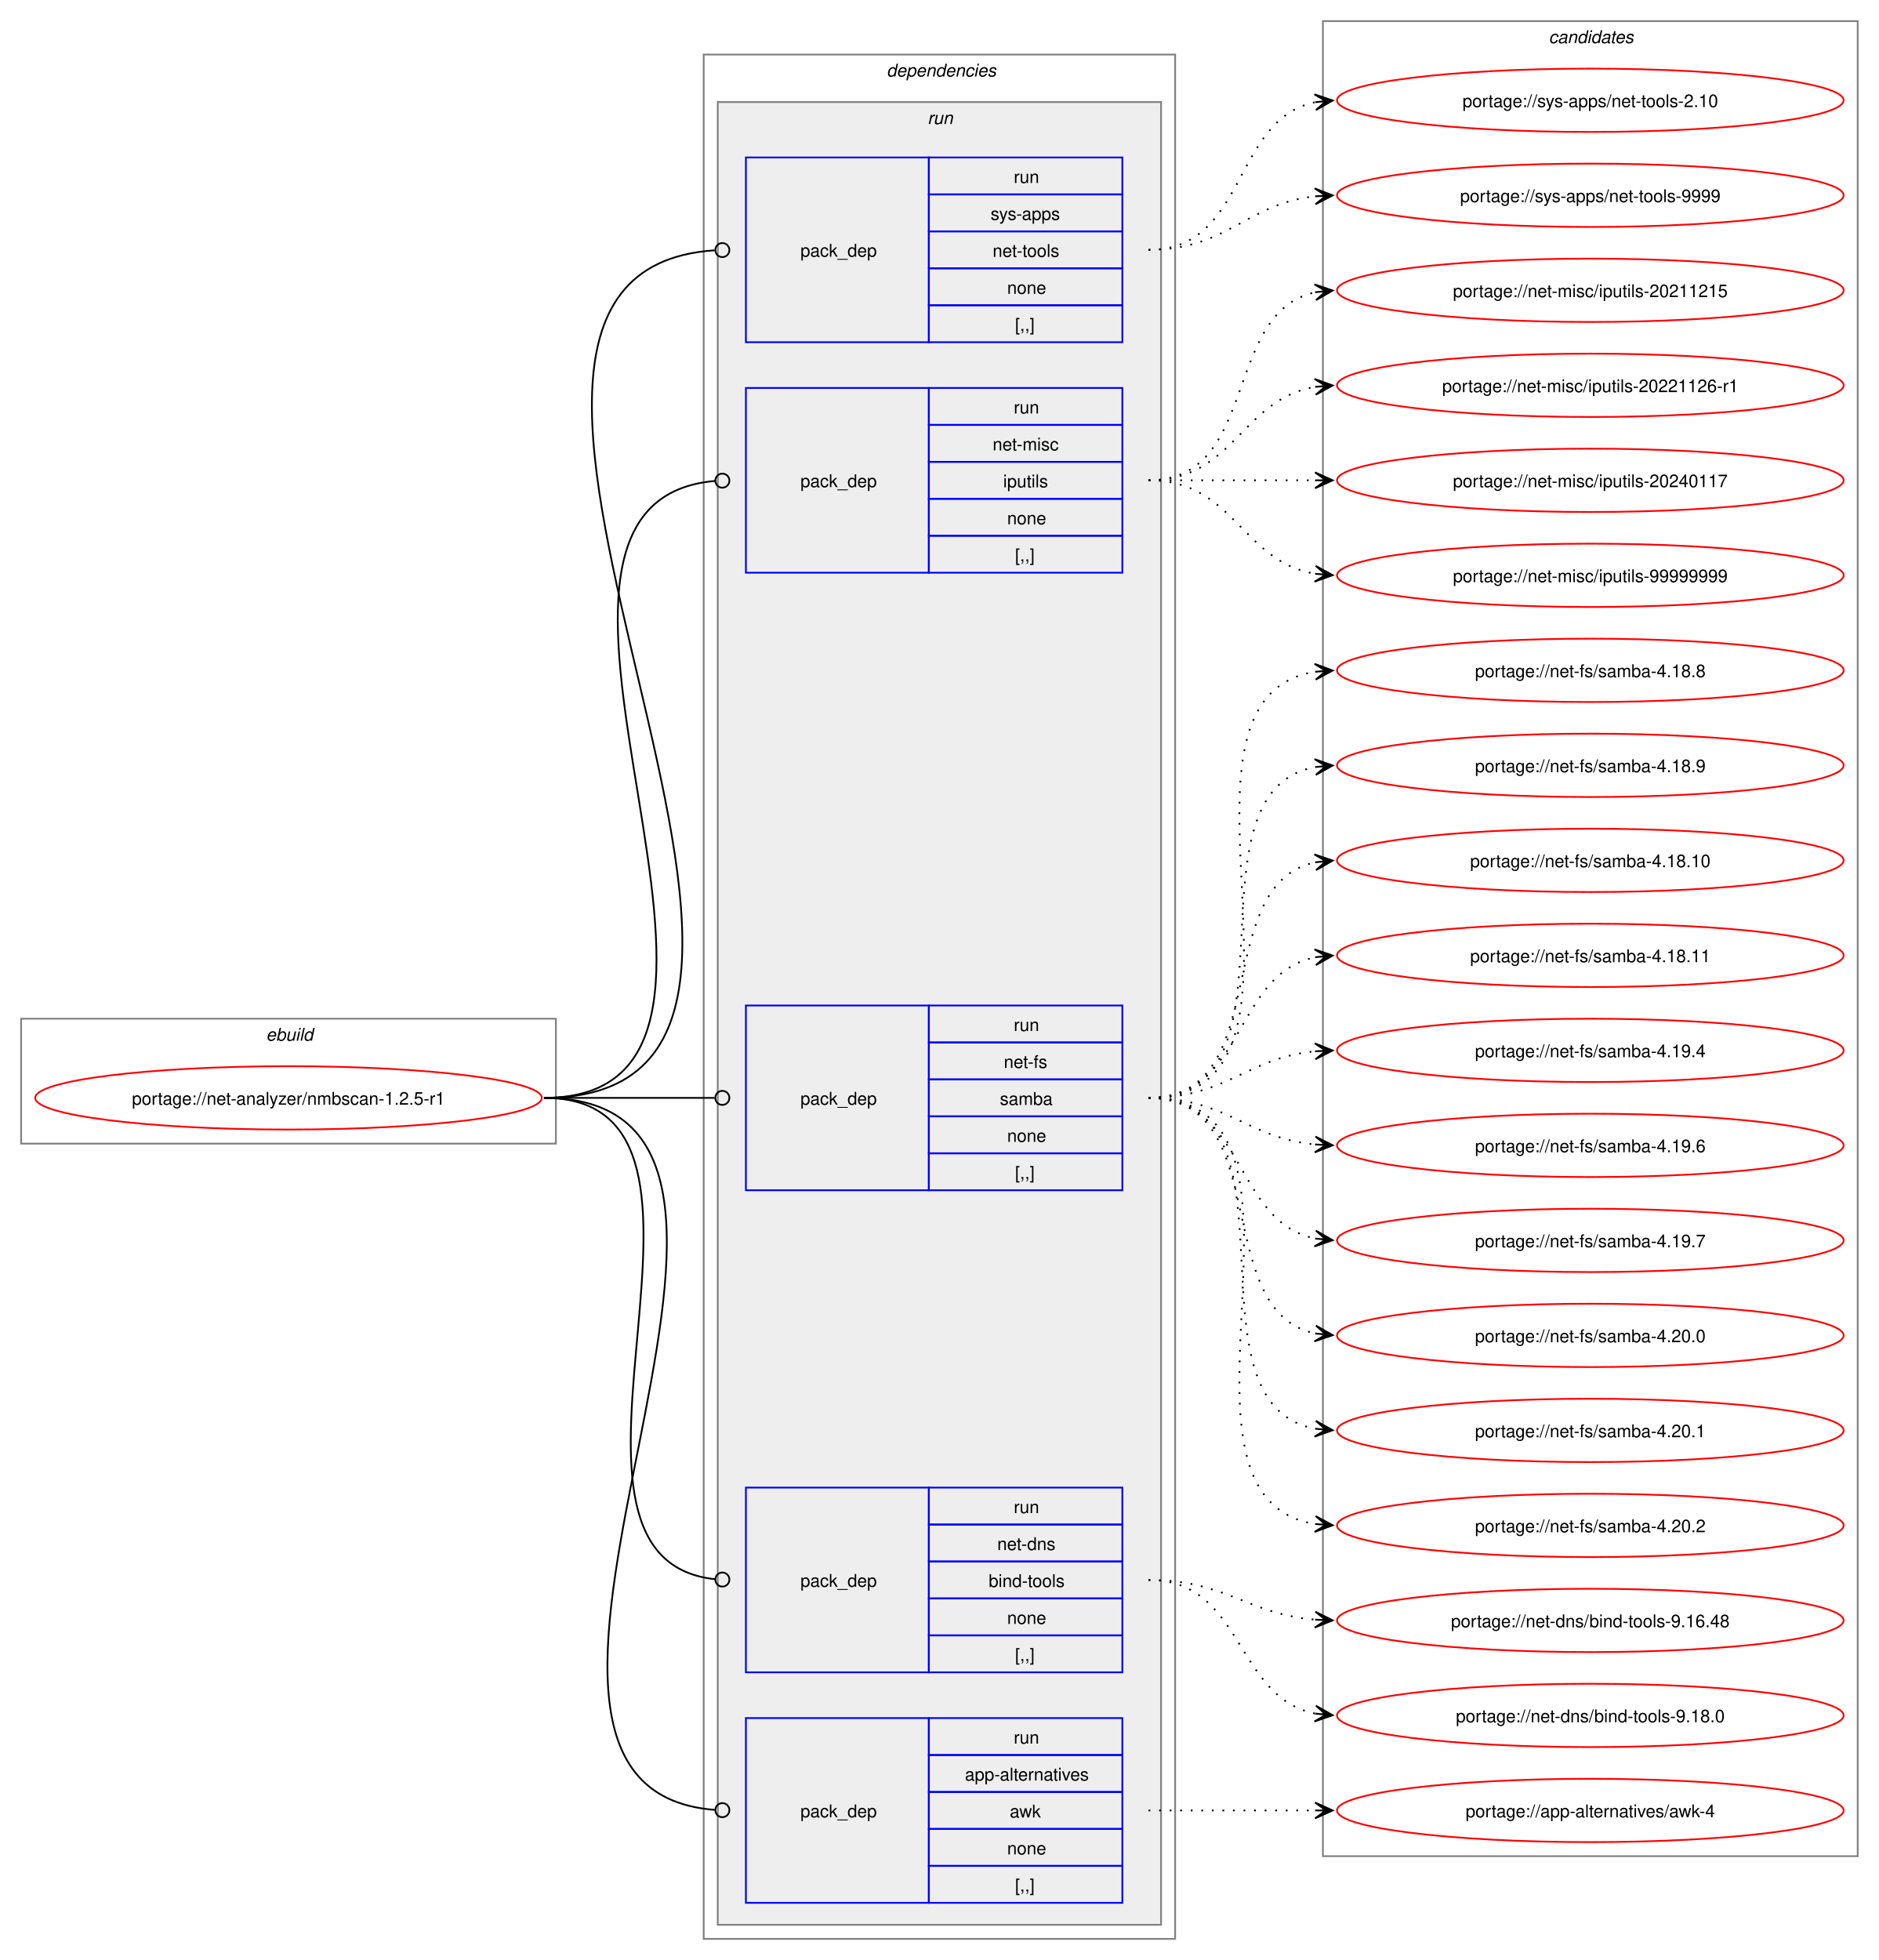
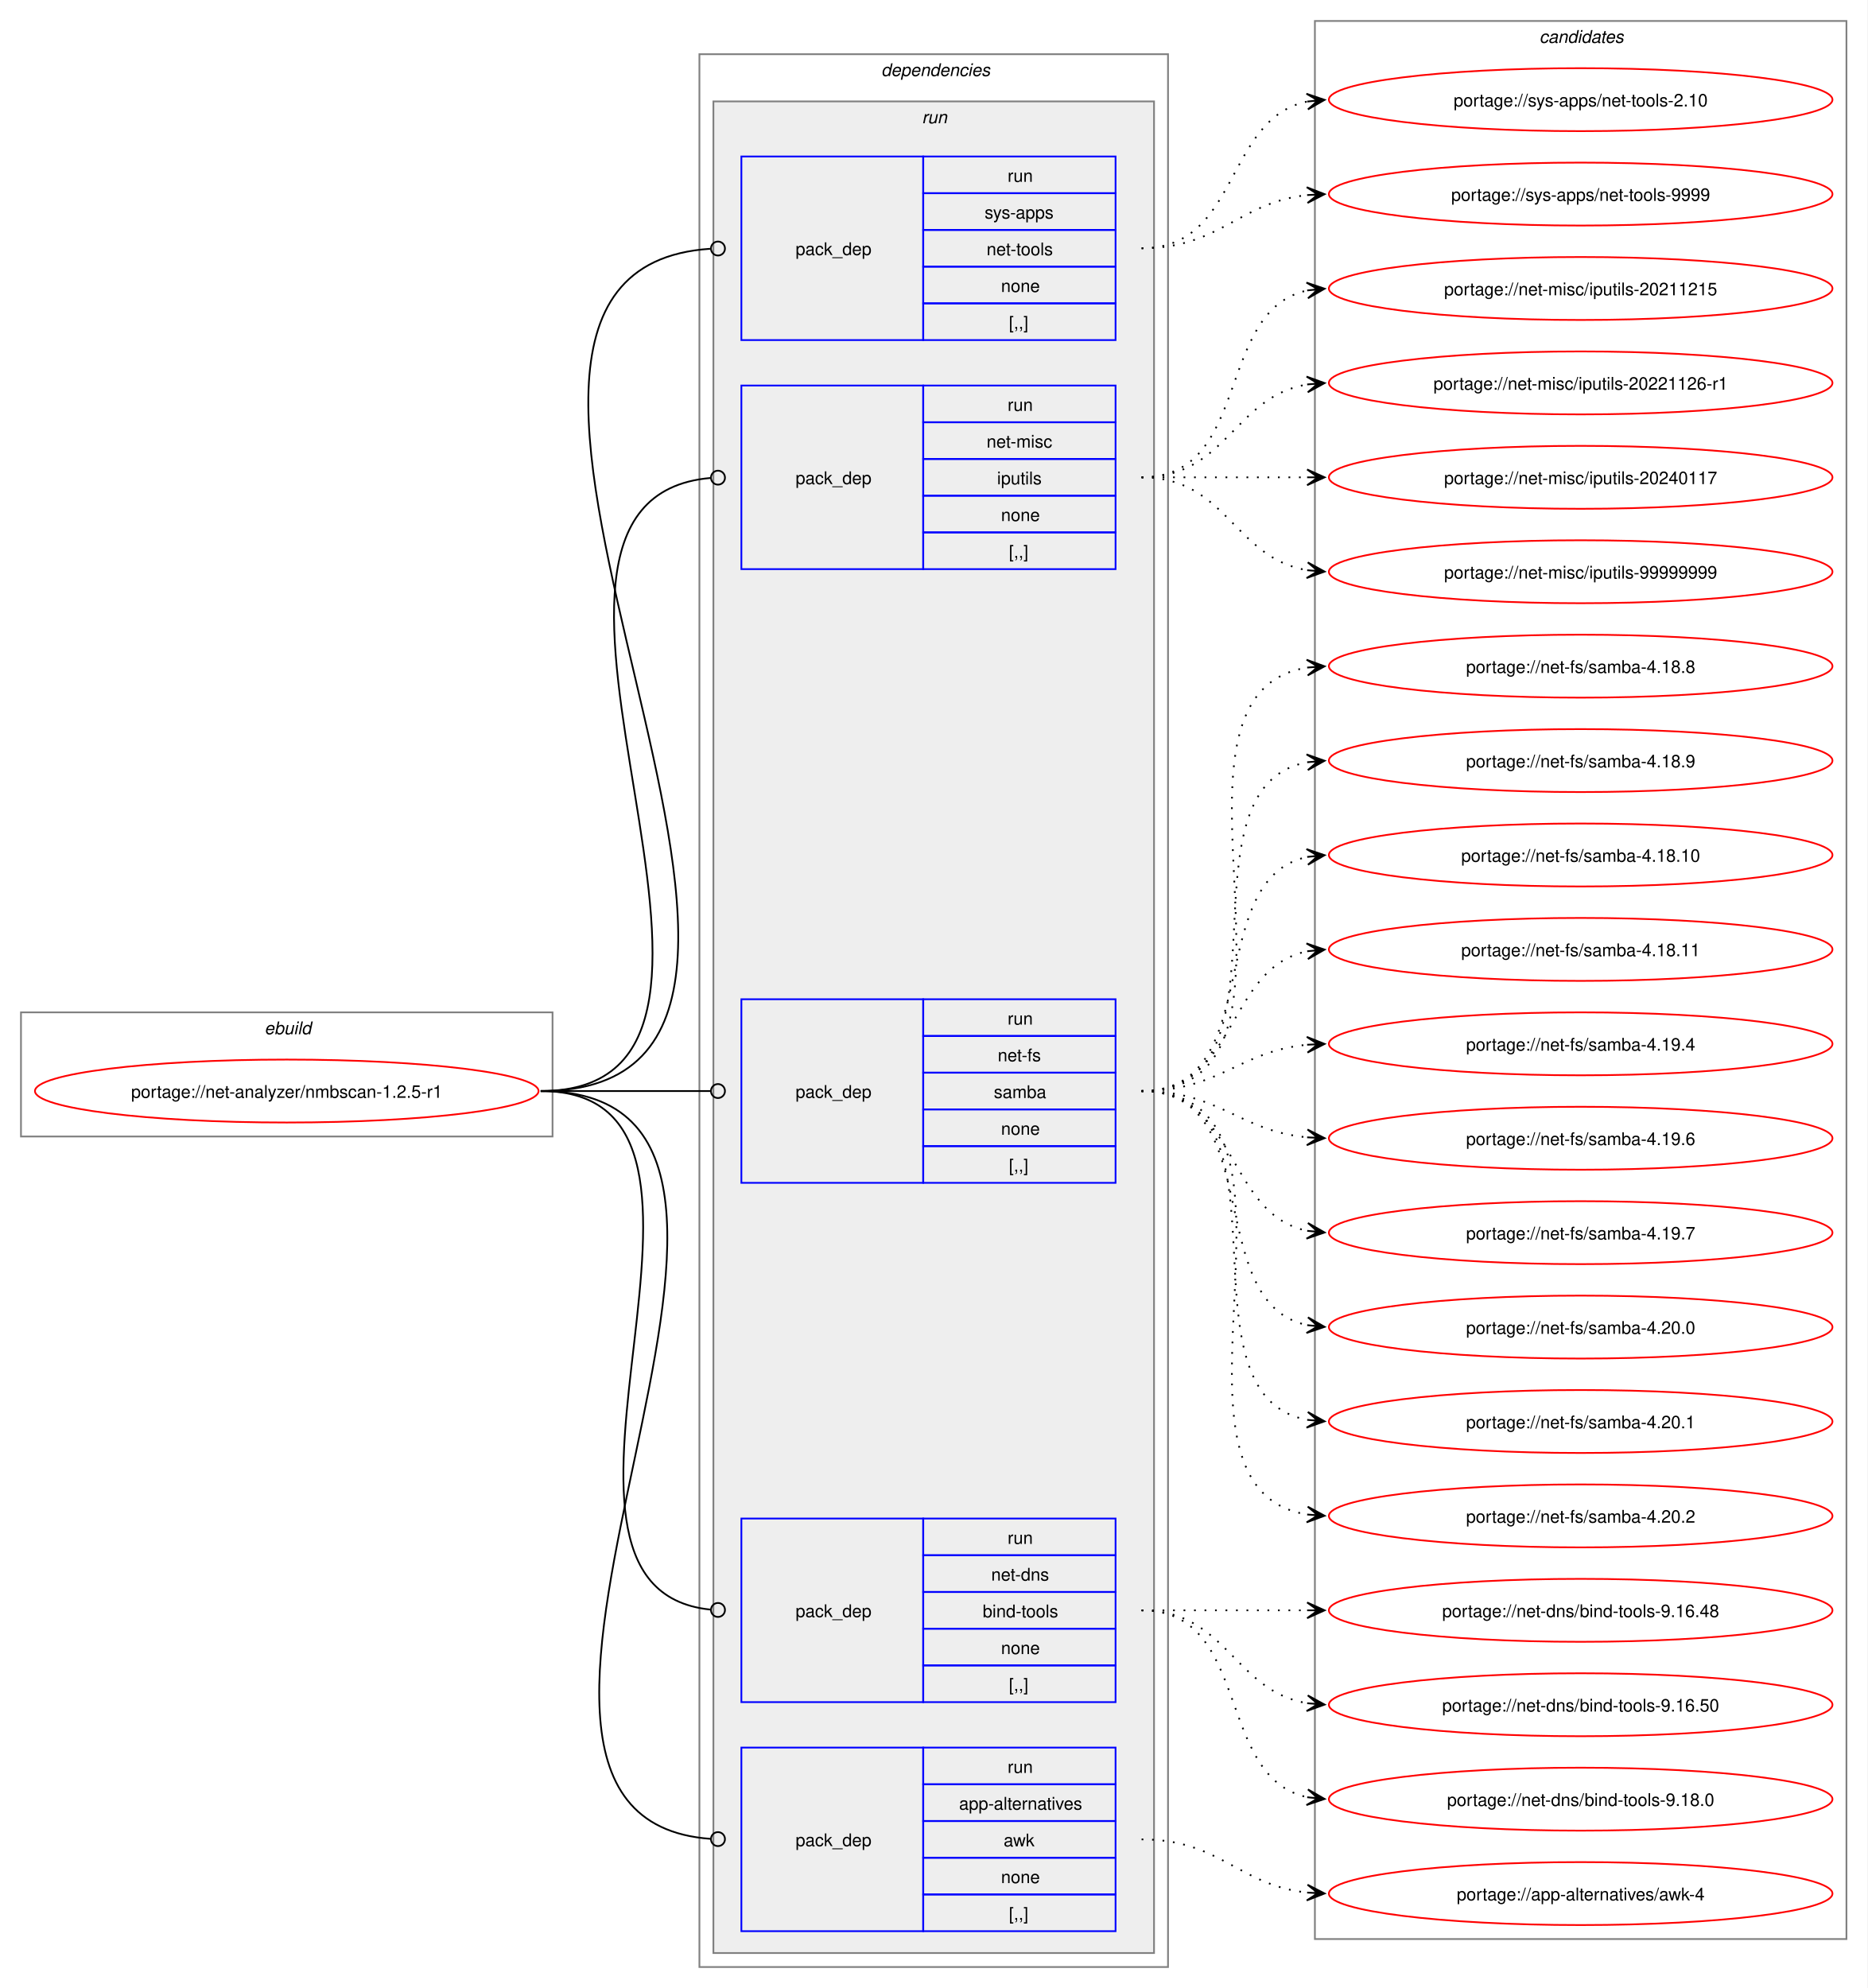
- <svg xmlns="http://www.w3.org/2000/svg" xmlns:xlink="http://www.w3.org/1999/xlink" width="1068pt" height="1114pt" viewBox="0.00 0.00 1068.00 1114.00">
-   <g id="graph0" class="graph" transform="scale(1 1) rotate(0) translate(4 1110)">
-     <polygon fill="white" stroke="none" points="-4,4 -4,-1110 1064,-1110 1064,4 -4,4" />
+ <svg xmlns="http://www.w3.org/2000/svg" xmlns:xlink="http://www.w3.org/1999/xlink" width="1068pt" height="1137pt" viewBox="0.00 0.00 1068.00 1137.00">
+   <g id="graph0" class="graph" transform="scale(1 1) rotate(0) translate(4 1133)">
+     <polygon fill="white" stroke="none" points="-4,4 -4,-1133 1064,-1133 1064,4 -4,4" />
    <g id="clust1" class="cluster">
-       <polygon fill="none" stroke="gray" points="8,-460 8,-531 312,-531 312,-460 8,-460" />
-       <text text-anchor="start" x="147.25" y="-518.5" font-family="Helvetica,sans-Serif" font-style="italic" font-size="10.00">ebuild</text>
+       <polygon fill="none" stroke="gray" points="8,-483 8,-554 312,-554 312,-483 8,-483" />
+       <text text-anchor="start" x="147.25" y="-541.5" font-family="Helvetica,sans-Serif" font-style="italic" font-size="10.00">ebuild</text>
    </g>
    <g id="clust2" class="cluster">
-       <polygon fill="none" stroke="gray" points="396,-8 396,-1079 664,-1079 664,-8 396,-8" />
-       <text text-anchor="start" x="500" y="-1066.5" font-family="Helvetica,sans-Serif" font-style="italic" font-size="10.00">dependencies</text>
+       <polygon fill="none" stroke="gray" points="396,-8 396,-1102 664,-1102 664,-8 396,-8" />
+       <text text-anchor="start" x="500" y="-1089.5" font-family="Helvetica,sans-Serif" font-style="italic" font-size="10.00">dependencies</text>
    </g>
    <g id="clust5" class="cluster">
-       <polygon fill="#eeeeee" stroke="gray" points="404,-16 404,-1052 656,-1052 656,-16 404,-16" />
-       <text text-anchor="start" x="523.25" y="-1039.5" font-family="Helvetica,sans-Serif" font-style="italic" font-size="10.00">run</text>
+       <polygon fill="#eeeeee" stroke="gray" points="404,-16 404,-1075 656,-1075 656,-16 404,-16" />
+       <text text-anchor="start" x="523.25" y="-1062.5" font-family="Helvetica,sans-Serif" font-style="italic" font-size="10.00">run</text>
    </g>
    <g id="clust11" class="cluster">
-       <polygon fill="none" stroke="gray" points="748,-55 748,-1098 1052,-1098 1052,-55 748,-55" />
-       <text text-anchor="start" x="876.38" y="-1085.5" font-family="Helvetica,sans-Serif" font-style="italic" font-size="10.00">candidates</text>
+       <polygon fill="none" stroke="gray" points="748,-24 748,-1121 1052,-1121 1052,-24 748,-24" />
+       <text text-anchor="start" x="876.38" y="-1108.5" font-family="Helvetica,sans-Serif" font-style="italic" font-size="10.00">candidates</text>
    </g>
    <g id="node1" class="node">
      <g id="a_node1">
        <a xlink:href="../net-analyzer/nmbscan-1.2.5-r1.svg" xlink:title="portage://net-analyzer/nmbscan-1.2.5-r1">
-           <ellipse fill="none" stroke="red" cx="160" cy="-486" rx="144" ry="18" />
-           <text text-anchor="middle" x="160" y="-482.12" font-family="Helvetica,sans-Serif" font-size="10.00">portage://net-analyzer/nmbscan-1.2.5-r1</text>
+           <ellipse fill="none" stroke="red" cx="160" cy="-509" rx="144" ry="18" />
+           <text text-anchor="middle" x="160" y="-505.12" font-family="Helvetica,sans-Serif" font-size="10.00">portage://net-analyzer/nmbscan-1.2.5-r1</text>
        </a>
      </g>
    </g>
    <g id="node2" class="node">
      <polygon fill="none" stroke="blue" points="420,-28.5 420,-133.5 524,-133.5 524,-28.5 420,-28.5" />
      <text text-anchor="start" x="451" y="-77.12" font-family="Helvetica,sans-Serif" font-size="10.00">pack_dep</text>
      <polygon fill="none" stroke="blue" points="524,-112.5 524,-133.5 634,-133.5 634,-112.5 524,-112.5" />
      <text text-anchor="start" x="572.25" y="-119" font-family="Helvetica,sans-Serif" font-size="10.00">run</text>
      <polygon fill="none" stroke="blue" points="524,-91.5 524,-112.5 634,-112.5 634,-91.5 524,-91.5" />
      <text text-anchor="start" x="544.5" y="-98" font-family="Helvetica,sans-Serif" font-size="10.00">app-alternatives</text>
      <polygon fill="none" stroke="blue" points="524,-70.5 524,-91.5 634,-91.5 634,-70.5 524,-70.5" />
      <text text-anchor="start" x="570" y="-77" font-family="Helvetica,sans-Serif" font-size="10.00">awk</text>
      <polygon fill="none" stroke="blue" points="524,-49.5 524,-70.5 634,-70.5 634,-49.5 524,-49.5" />
      <text text-anchor="start" x="568.5" y="-56" font-family="Helvetica,sans-Serif" font-size="10.00">none</text>
      <polygon fill="none" stroke="blue" points="524,-28.5 524,-49.5 634,-49.5 634,-28.5 524,-28.5" />
      <text text-anchor="start" x="573" y="-35" font-family="Helvetica,sans-Serif" font-size="10.00">[,,]</text>
    </g>
    <g id="edge1" class="edge">
-       <path fill="none" stroke="black" d="M305.23,-486C488.19,-486 233.78,-94.34 402.22,-81.33" />
-       <ellipse fill="none" stroke="black" cx="406.62" cy="-81.17" rx="4" ry="4" />
+       <path fill="none" stroke="black" d="M305.23,-509C498.13,-509 223.98,-94.27 402.28,-81.31" />
+       <ellipse fill="none" stroke="black" cx="406.61" cy="-81.16" rx="4" ry="4" />
    </g>
    <g id="node3" class="node">
      <polygon fill="none" stroke="blue" points="420,-159.5 420,-264.5 524,-264.5 524,-159.5 420,-159.5" />
      <text text-anchor="start" x="451" y="-208.12" font-family="Helvetica,sans-Serif" font-size="10.00">pack_dep</text>
      <polygon fill="none" stroke="blue" points="524,-243.5 524,-264.5 634,-264.5 634,-243.5 524,-243.5" />
      <text text-anchor="start" x="572.25" y="-250" font-family="Helvetica,sans-Serif" font-size="10.00">run</text>
      <polygon fill="none" stroke="blue" points="524,-222.5 524,-243.5 634,-243.5 634,-222.5 524,-222.5" />
      <text text-anchor="start" x="562.88" y="-229" font-family="Helvetica,sans-Serif" font-size="10.00">net-dns</text>
      <polygon fill="none" stroke="blue" points="524,-201.5 524,-222.5 634,-222.5 634,-201.5 524,-201.5" />
      <text text-anchor="start" x="558" y="-208" font-family="Helvetica,sans-Serif" font-size="10.00">bind-tools</text>
      <polygon fill="none" stroke="blue" points="524,-180.5 524,-201.5 634,-201.5 634,-180.5 524,-180.5" />
      <text text-anchor="start" x="568.5" y="-187" font-family="Helvetica,sans-Serif" font-size="10.00">none</text>
      <polygon fill="none" stroke="blue" points="524,-159.5 524,-180.5 634,-180.5 634,-159.5 524,-159.5" />
      <text text-anchor="start" x="573" y="-166" font-family="Helvetica,sans-Serif" font-size="10.00">[,,]</text>
    </g>
    <g id="edge2" class="edge">
-       <path fill="none" stroke="black" d="M305.23,-486C432.73,-486 287.68,-224.69 402.4,-212.44" />
-       <ellipse fill="none" stroke="black" cx="406.62" cy="-212.23" rx="4" ry="4" />
+       <path fill="none" stroke="black" d="M305.23,-509C442.22,-509 278.65,-225.19 402.14,-212.44" />
+       <ellipse fill="none" stroke="black" cx="406.62" cy="-212.22" rx="4" ry="4" />
    </g>
    <g id="node4" class="node">
-       <polygon fill="none" stroke="blue" points="420,-433.5 420,-538.5 524,-538.5 524,-433.5 420,-433.5" />
-       <text text-anchor="start" x="451" y="-482.12" font-family="Helvetica,sans-Serif" font-size="10.00">pack_dep</text>
-       <polygon fill="none" stroke="blue" points="524,-517.5 524,-538.5 634,-538.5 634,-517.5 524,-517.5" />
-       <text text-anchor="start" x="572.25" y="-524" font-family="Helvetica,sans-Serif" font-size="10.00">run</text>
-       <polygon fill="none" stroke="blue" points="524,-496.5 524,-517.5 634,-517.5 634,-496.5 524,-496.5" />
-       <text text-anchor="start" x="566.62" y="-503" font-family="Helvetica,sans-Serif" font-size="10.00">net-fs</text>
-       <polygon fill="none" stroke="blue" points="524,-475.5 524,-496.5 634,-496.5 634,-475.5 524,-475.5" />
-       <text text-anchor="start" x="564.38" y="-482" font-family="Helvetica,sans-Serif" font-size="10.00">samba</text>
-       <polygon fill="none" stroke="blue" points="524,-454.5 524,-475.5 634,-475.5 634,-454.5 524,-454.5" />
-       <text text-anchor="start" x="568.5" y="-461" font-family="Helvetica,sans-Serif" font-size="10.00">none</text>
-       <polygon fill="none" stroke="blue" points="524,-433.5 524,-454.5 634,-454.5 634,-433.5 524,-433.5" />
-       <text text-anchor="start" x="573" y="-440" font-family="Helvetica,sans-Serif" font-size="10.00">[,,]</text>
+       <polygon fill="none" stroke="blue" points="420,-456.5 420,-561.5 524,-561.5 524,-456.5 420,-456.5" />
+       <text text-anchor="start" x="451" y="-505.12" font-family="Helvetica,sans-Serif" font-size="10.00">pack_dep</text>
+       <polygon fill="none" stroke="blue" points="524,-540.5 524,-561.5 634,-561.5 634,-540.5 524,-540.5" />
+       <text text-anchor="start" x="572.25" y="-547" font-family="Helvetica,sans-Serif" font-size="10.00">run</text>
+       <polygon fill="none" stroke="blue" points="524,-519.5 524,-540.5 634,-540.5 634,-519.5 524,-519.5" />
+       <text text-anchor="start" x="566.62" y="-526" font-family="Helvetica,sans-Serif" font-size="10.00">net-fs</text>
+       <polygon fill="none" stroke="blue" points="524,-498.5 524,-519.5 634,-519.5 634,-498.5 524,-498.5" />
+       <text text-anchor="start" x="564.38" y="-505" font-family="Helvetica,sans-Serif" font-size="10.00">samba</text>
+       <polygon fill="none" stroke="blue" points="524,-477.5 524,-498.5 634,-498.5 634,-477.5 524,-477.5" />
+       <text text-anchor="start" x="568.5" y="-484" font-family="Helvetica,sans-Serif" font-size="10.00">none</text>
+       <polygon fill="none" stroke="blue" points="524,-456.5 524,-477.5 634,-477.5 634,-456.5 524,-456.5" />
+       <text text-anchor="start" x="573" y="-463" font-family="Helvetica,sans-Serif" font-size="10.00">[,,]</text>
    </g>
    <g id="edge3" class="edge">
-       <path fill="none" stroke="black" d="M305.23,-486C349.17,-486 362.34,-486 402.18,-486" />
-       <ellipse fill="none" stroke="black" cx="406.61" cy="-486" rx="4" ry="4" />
+       <path fill="none" stroke="black" d="M305.23,-509C349.17,-509 362.34,-509 402.18,-509" />
+       <ellipse fill="none" stroke="black" cx="406.61" cy="-509" rx="4" ry="4" />
    </g>
    <g id="node5" class="node">
-       <polygon fill="none" stroke="blue" points="420,-784.5 420,-889.5 524,-889.5 524,-784.5 420,-784.5" />
-       <text text-anchor="start" x="451" y="-833.12" font-family="Helvetica,sans-Serif" font-size="10.00">pack_dep</text>
-       <polygon fill="none" stroke="blue" points="524,-868.5 524,-889.5 634,-889.5 634,-868.5 524,-868.5" />
-       <text text-anchor="start" x="572.25" y="-875" font-family="Helvetica,sans-Serif" font-size="10.00">run</text>
-       <polygon fill="none" stroke="blue" points="524,-847.5 524,-868.5 634,-868.5 634,-847.5 524,-847.5" />
-       <text text-anchor="start" x="560.25" y="-854" font-family="Helvetica,sans-Serif" font-size="10.00">net-misc</text>
-       <polygon fill="none" stroke="blue" points="524,-826.5 524,-847.5 634,-847.5 634,-826.5 524,-826.5" />
-       <text text-anchor="start" x="566.25" y="-833" font-family="Helvetica,sans-Serif" font-size="10.00">iputils</text>
-       <polygon fill="none" stroke="blue" points="524,-805.5 524,-826.5 634,-826.5 634,-805.5 524,-805.5" />
-       <text text-anchor="start" x="568.5" y="-812" font-family="Helvetica,sans-Serif" font-size="10.00">none</text>
-       <polygon fill="none" stroke="blue" points="524,-784.5 524,-805.5 634,-805.5 634,-784.5 524,-784.5" />
-       <text text-anchor="start" x="573" y="-791" font-family="Helvetica,sans-Serif" font-size="10.00">[,,]</text>
+       <polygon fill="none" stroke="blue" points="420,-807.5 420,-912.5 524,-912.5 524,-807.5 420,-807.5" />
+       <text text-anchor="start" x="451" y="-856.12" font-family="Helvetica,sans-Serif" font-size="10.00">pack_dep</text>
+       <polygon fill="none" stroke="blue" points="524,-891.5 524,-912.5 634,-912.5 634,-891.5 524,-891.5" />
+       <text text-anchor="start" x="572.25" y="-898" font-family="Helvetica,sans-Serif" font-size="10.00">run</text>
+       <polygon fill="none" stroke="blue" points="524,-870.5 524,-891.5 634,-891.5 634,-870.5 524,-870.5" />
+       <text text-anchor="start" x="560.25" y="-877" font-family="Helvetica,sans-Serif" font-size="10.00">net-misc</text>
+       <polygon fill="none" stroke="blue" points="524,-849.5 524,-870.5 634,-870.5 634,-849.5 524,-849.5" />
+       <text text-anchor="start" x="566.25" y="-856" font-family="Helvetica,sans-Serif" font-size="10.00">iputils</text>
+       <polygon fill="none" stroke="blue" points="524,-828.5 524,-849.5 634,-849.5 634,-828.5 524,-828.5" />
+       <text text-anchor="start" x="568.5" y="-835" font-family="Helvetica,sans-Serif" font-size="10.00">none</text>
+       <polygon fill="none" stroke="blue" points="524,-807.5 524,-828.5 634,-828.5 634,-807.5 524,-807.5" />
+       <text text-anchor="start" x="573" y="-814" font-family="Helvetica,sans-Serif" font-size="10.00">[,,]</text>
    </g>
    <g id="edge4" class="edge">
-       <path fill="none" stroke="black" d="M305.23,-486C465.15,-486 256.2,-824.1 402.43,-836.64" />
-       <ellipse fill="none" stroke="black" cx="406.62" cy="-836.81" rx="4" ry="4" />
+       <path fill="none" stroke="black" d="M305.23,-509C465.15,-509 256.2,-847.1 402.43,-859.64" />
+       <ellipse fill="none" stroke="black" cx="406.62" cy="-859.81" rx="4" ry="4" />
    </g>
    <g id="node6" class="node">
-       <polygon fill="none" stroke="blue" points="420,-915.5 420,-1020.5 524,-1020.5 524,-915.5 420,-915.5" />
-       <text text-anchor="start" x="451" y="-964.12" font-family="Helvetica,sans-Serif" font-size="10.00">pack_dep</text>
-       <polygon fill="none" stroke="blue" points="524,-999.5 524,-1020.5 634,-1020.5 634,-999.5 524,-999.5" />
-       <text text-anchor="start" x="572.25" y="-1006" font-family="Helvetica,sans-Serif" font-size="10.00">run</text>
-       <polygon fill="none" stroke="blue" points="524,-978.5 524,-999.5 634,-999.5 634,-978.5 524,-978.5" />
-       <text text-anchor="start" x="559.12" y="-985" font-family="Helvetica,sans-Serif" font-size="10.00">sys-apps</text>
-       <polygon fill="none" stroke="blue" points="524,-957.5 524,-978.5 634,-978.5 634,-957.5 524,-957.5" />
-       <text text-anchor="start" x="560.25" y="-964" font-family="Helvetica,sans-Serif" font-size="10.00">net-tools</text>
-       <polygon fill="none" stroke="blue" points="524,-936.5 524,-957.5 634,-957.5 634,-936.5 524,-936.5" />
-       <text text-anchor="start" x="568.5" y="-943" font-family="Helvetica,sans-Serif" font-size="10.00">none</text>
-       <polygon fill="none" stroke="blue" points="524,-915.5 524,-936.5 634,-936.5 634,-915.5 524,-915.5" />
-       <text text-anchor="start" x="573" y="-922" font-family="Helvetica,sans-Serif" font-size="10.00">[,,]</text>
+       <polygon fill="none" stroke="blue" points="420,-938.5 420,-1043.5 524,-1043.5 524,-938.5 420,-938.5" />
+       <text text-anchor="start" x="451" y="-987.12" font-family="Helvetica,sans-Serif" font-size="10.00">pack_dep</text>
+       <polygon fill="none" stroke="blue" points="524,-1022.5 524,-1043.5 634,-1043.5 634,-1022.5 524,-1022.5" />
+       <text text-anchor="start" x="572.25" y="-1029" font-family="Helvetica,sans-Serif" font-size="10.00">run</text>
+       <polygon fill="none" stroke="blue" points="524,-1001.5 524,-1022.5 634,-1022.5 634,-1001.5 524,-1001.5" />
+       <text text-anchor="start" x="559.12" y="-1008" font-family="Helvetica,sans-Serif" font-size="10.00">sys-apps</text>
+       <polygon fill="none" stroke="blue" points="524,-980.5 524,-1001.5 634,-1001.5 634,-980.5 524,-980.5" />
+       <text text-anchor="start" x="560.25" y="-987" font-family="Helvetica,sans-Serif" font-size="10.00">net-tools</text>
+       <polygon fill="none" stroke="blue" points="524,-959.5 524,-980.5 634,-980.5 634,-959.5 524,-959.5" />
+       <text text-anchor="start" x="568.5" y="-966" font-family="Helvetica,sans-Serif" font-size="10.00">none</text>
+       <polygon fill="none" stroke="blue" points="524,-938.5 524,-959.5 634,-959.5 634,-938.5 524,-938.5" />
+       <text text-anchor="start" x="573" y="-945" font-family="Helvetica,sans-Serif" font-size="10.00">[,,]</text>
    </g>
    <g id="edge5" class="edge">
-       <path fill="none" stroke="black" d="M305.23,-486C521.46,-486 201.1,-954.45 402.12,-967.71" />
-       <ellipse fill="none" stroke="black" cx="406.61" cy="-967.86" rx="4" ry="4" />
+       <path fill="none" stroke="black" d="M305.23,-509C521.46,-509 201.1,-977.45 402.12,-990.71" />
+       <ellipse fill="none" stroke="black" cx="406.61" cy="-990.86" rx="4" ry="4" />
    </g>
    <g id="node7" class="node">
      <g id="a_node7">
        <a xlink:href="../app-alternatives/awk-4.svg" xlink:title="portage://app-alternatives/awk-4">
-           <ellipse fill="none" stroke="red" cx="900" cy="-81" rx="144" ry="18" />
-           <text text-anchor="middle" x="900" y="-77.12" font-family="Helvetica,sans-Serif" font-size="10.00">portage://app-alternatives/awk-4</text>
+           <ellipse fill="none" stroke="red" cx="900" cy="-50" rx="144" ry="18" />
+           <text text-anchor="middle" x="900" y="-46.12" font-family="Helvetica,sans-Serif" font-size="10.00">portage://app-alternatives/awk-4</text>
        </a>
      </g>
    </g>
    <g id="edge6" class="edge">
-       <path fill="none" stroke="black" stroke-dasharray="1,5" d="M648.89,-81C692.08,-81 705.54,-81 743.86,-81" />
-       <polygon fill="black" stroke="black" points="753.55,-81 743.55,-85.5 749.77,-81 743.55,-81 743.55,-81 743.55,-81 749.77,-81 743.55,-76.5 753.55,-81" />
+       <path fill="none" stroke="black" stroke-dasharray="1,5" d="M648.89,-81C693.99,-81 704.22,-54.77 743.74,-50.56" />
+       <polygon fill="black" stroke="black" points="753.55,-50.06 743.79,-55.07 749.77,-50.26 743.56,-50.57 743.56,-50.57 743.56,-50.57 749.77,-50.26 743.33,-46.08 753.55,-50.06" />
    </g>
    <g id="node8" class="node">
      <g id="a_node8">
        <a xlink:href="../net-dns/bind-tools-9.18.0.svg" xlink:title="portage://net-dns/bind-tools-9.18.0">
-           <ellipse fill="none" stroke="red" cx="900" cy="-135" rx="144" ry="18" />
-           <text text-anchor="middle" x="900" y="-131.12" font-family="Helvetica,sans-Serif" font-size="10.00">portage://net-dns/bind-tools-9.18.0</text>
+           <ellipse fill="none" stroke="red" cx="900" cy="-104" rx="144" ry="18" />
+           <text text-anchor="middle" x="900" y="-100.12" font-family="Helvetica,sans-Serif" font-size="10.00">portage://net-dns/bind-tools-9.18.0</text>
        </a>
      </g>
    </g>
    <g id="edge7" class="edge">
-       <path fill="none" stroke="black" stroke-dasharray="1,5" d="M648.89,-212C703.1,-212 697.69,-145.17 743.75,-136.03" />
-       <polygon fill="black" stroke="black" points="753.55,-135.11 744.02,-140.53 749.79,-135.47 743.6,-136.04 743.6,-136.04 743.6,-136.04 749.79,-135.47 743.18,-131.56 753.55,-135.11" />
+       <path fill="none" stroke="black" stroke-dasharray="1,5" d="M648.89,-212C712.17,-212 690.57,-116.29 743.9,-105.07" />
+       <polygon fill="black" stroke="black" points="753.55,-104.12 744.04,-109.58 749.79,-104.49 743.6,-105.1 743.6,-105.1 743.6,-105.1 749.79,-104.49 743.16,-100.62 753.55,-104.12" />
    </g>
    <g id="node9" class="node">
      <g id="a_node9">
-         <a xlink:href="../net-dns/bind-tools-9.16.48.svg" xlink:title="portage://net-dns/bind-tools-9.16.48">
-           <ellipse fill="none" stroke="red" cx="900" cy="-189" rx="144" ry="18" />
-           <text text-anchor="middle" x="900" y="-185.12" font-family="Helvetica,sans-Serif" font-size="10.00">portage://net-dns/bind-tools-9.16.48</text>
+         <a xlink:href="../net-dns/bind-tools-9.16.50.svg" xlink:title="portage://net-dns/bind-tools-9.16.50">
+           <ellipse fill="none" stroke="red" cx="900" cy="-158" rx="144" ry="18" />
+           <text text-anchor="middle" x="900" y="-154.12" font-family="Helvetica,sans-Serif" font-size="10.00">portage://net-dns/bind-tools-9.16.50</text>
        </a>
      </g>
    </g>
    <g id="edge8" class="edge">
-       <path fill="none" stroke="black" stroke-dasharray="1,5" d="M648.89,-212C693.09,-212 704.78,-192.62 743.65,-189.44" />
-       <polygon fill="black" stroke="black" points="753.55,-189.05 743.73,-193.94 749.77,-189.2 743.56,-189.44 743.56,-189.44 743.56,-189.44 749.77,-189.2 743.38,-184.95 753.55,-189.05" />
+       <path fill="none" stroke="black" stroke-dasharray="1,5" d="M648.89,-212C697.79,-212 701.62,-165.72 743.83,-158.85" />
+       <polygon fill="black" stroke="black" points="753.55,-158.09 743.93,-163.35 749.78,-158.39 743.58,-158.87 743.58,-158.87 743.58,-158.87 749.78,-158.39 743.23,-154.38 753.55,-158.09" />
    </g>
    <g id="node10" class="node">
      <g id="a_node10">
-         <a xlink:href="../net-fs/samba-4.20.2.svg" xlink:title="portage://net-fs/samba-4.20.2">
-           <ellipse fill="none" stroke="red" cx="900" cy="-243" rx="144" ry="18" />
-           <text text-anchor="middle" x="900" y="-239.12" font-family="Helvetica,sans-Serif" font-size="10.00">portage://net-fs/samba-4.20.2</text>
+         <a xlink:href="../net-dns/bind-tools-9.16.48.svg" xlink:title="portage://net-dns/bind-tools-9.16.48">
+           <ellipse fill="none" stroke="red" cx="900" cy="-212" rx="144" ry="18" />
+           <text text-anchor="middle" x="900" y="-208.12" font-family="Helvetica,sans-Serif" font-size="10.00">portage://net-dns/bind-tools-9.16.48</text>
        </a>
      </g>
    </g>
    <g id="edge9" class="edge">
-       <path fill="none" stroke="black" stroke-dasharray="1,5" d="M648.89,-486C762.78,-486 645.3,-258.87 743.83,-243.79" />
-       <polygon fill="black" stroke="black" points="753.55,-243.09 743.9,-248.29 749.78,-243.36 743.58,-243.8 743.58,-243.8 743.58,-243.8 749.78,-243.36 743.25,-239.32 753.55,-243.09" />
+       <path fill="none" stroke="black" stroke-dasharray="1,5" d="M648.89,-212C692.08,-212 705.54,-212 743.86,-212" />
+       <polygon fill="black" stroke="black" points="753.55,-212 743.55,-216.5 749.77,-212 743.55,-212 743.55,-212 743.55,-212 749.77,-212 743.55,-207.5 753.55,-212" />
    </g>
    <g id="node11" class="node">
      <g id="a_node11">
-         <a xlink:href="../net-fs/samba-4.20.1.svg" xlink:title="portage://net-fs/samba-4.20.1">
-           <ellipse fill="none" stroke="red" cx="900" cy="-297" rx="144" ry="18" />
-           <text text-anchor="middle" x="900" y="-293.12" font-family="Helvetica,sans-Serif" font-size="10.00">portage://net-fs/samba-4.20.1</text>
+         <a xlink:href="../net-fs/samba-4.20.2.svg" xlink:title="portage://net-fs/samba-4.20.2">
+           <ellipse fill="none" stroke="red" cx="900" cy="-266" rx="144" ry="18" />
+           <text text-anchor="middle" x="900" y="-262.12" font-family="Helvetica,sans-Serif" font-size="10.00">portage://net-fs/samba-4.20.2</text>
        </a>
      </g>
    </g>
    <g id="edge10" class="edge">
-       <path fill="none" stroke="black" stroke-dasharray="1,5" d="M648.89,-486C741.22,-486 665.29,-312.19 743.82,-297.93" />
-       <polygon fill="black" stroke="black" points="753.55,-297.1 743.97,-302.43 749.78,-297.42 743.59,-297.95 743.59,-297.95 743.59,-297.95 749.78,-297.42 743.21,-293.46 753.55,-297.1" />
+       <path fill="none" stroke="black" stroke-dasharray="1,5" d="M648.89,-509C762.78,-509 645.3,-281.87 743.83,-266.79" />
+       <polygon fill="black" stroke="black" points="753.55,-266.09 743.9,-271.29 749.78,-266.36 743.58,-266.8 743.58,-266.8 743.58,-266.8 749.78,-266.36 743.25,-262.32 753.55,-266.09" />
    </g>
    <g id="node12" class="node">
      <g id="a_node12">
-         <a xlink:href="../net-fs/samba-4.20.0.svg" xlink:title="portage://net-fs/samba-4.20.0">
-           <ellipse fill="none" stroke="red" cx="900" cy="-351" rx="144" ry="18" />
-           <text text-anchor="middle" x="900" y="-347.12" font-family="Helvetica,sans-Serif" font-size="10.00">portage://net-fs/samba-4.20.0</text>
+         <a xlink:href="../net-fs/samba-4.20.1.svg" xlink:title="portage://net-fs/samba-4.20.1">
+           <ellipse fill="none" stroke="red" cx="900" cy="-320" rx="144" ry="18" />
+           <text text-anchor="middle" x="900" y="-316.12" font-family="Helvetica,sans-Serif" font-size="10.00">portage://net-fs/samba-4.20.1</text>
        </a>
      </g>
    </g>
    <g id="edge11" class="edge">
-       <path fill="none" stroke="black" stroke-dasharray="1,5" d="M648.89,-486C721.12,-486 683.09,-364.86 743.69,-352.09" />
-       <polygon fill="black" stroke="black" points="753.55,-351.12 744.04,-356.57 749.79,-351.49 743.6,-352.1 743.6,-352.1 743.6,-352.1 749.79,-351.49 743.16,-347.62 753.55,-351.12" />
+       <path fill="none" stroke="black" stroke-dasharray="1,5" d="M648.89,-509C741.22,-509 665.29,-335.19 743.82,-320.93" />
+       <polygon fill="black" stroke="black" points="753.55,-320.1 743.97,-325.43 749.78,-320.42 743.59,-320.95 743.59,-320.95 743.59,-320.95 749.78,-320.42 743.21,-316.46 753.55,-320.1" />
    </g>
    <g id="node13" class="node">
      <g id="a_node13">
-         <a xlink:href="../net-fs/samba-4.19.7.svg" xlink:title="portage://net-fs/samba-4.19.7">
-           <ellipse fill="none" stroke="red" cx="900" cy="-405" rx="144" ry="18" />
-           <text text-anchor="middle" x="900" y="-401.12" font-family="Helvetica,sans-Serif" font-size="10.00">portage://net-fs/samba-4.19.7</text>
+         <a xlink:href="../net-fs/samba-4.20.0.svg" xlink:title="portage://net-fs/samba-4.20.0">
+           <ellipse fill="none" stroke="red" cx="900" cy="-374" rx="144" ry="18" />
+           <text text-anchor="middle" x="900" y="-370.12" font-family="Helvetica,sans-Serif" font-size="10.00">portage://net-fs/samba-4.20.0</text>
        </a>
      </g>
    </g>
    <g id="edge12" class="edge">
-       <path fill="none" stroke="black" stroke-dasharray="1,5" d="M648.89,-486C704.2,-486 696.88,-415.4 743.87,-406.02" />
-       <polygon fill="black" stroke="black" points="753.55,-405.11 744.02,-410.53 749.79,-405.47 743.6,-406.05 743.6,-406.05 743.6,-406.05 749.79,-405.47 743.18,-401.57 753.55,-405.11" />
+       <path fill="none" stroke="black" stroke-dasharray="1,5" d="M648.89,-509C721.12,-509 683.09,-387.86 743.69,-375.09" />
+       <polygon fill="black" stroke="black" points="753.55,-374.12 744.04,-379.57 749.79,-374.49 743.6,-375.1 743.6,-375.1 743.6,-375.1 749.79,-374.49 743.16,-370.62 753.55,-374.12" />
    </g>
    <g id="node14" class="node">
      <g id="a_node14">
-         <a xlink:href="../net-fs/samba-4.19.6.svg" xlink:title="portage://net-fs/samba-4.19.6">
-           <ellipse fill="none" stroke="red" cx="900" cy="-459" rx="144" ry="18" />
-           <text text-anchor="middle" x="900" y="-455.12" font-family="Helvetica,sans-Serif" font-size="10.00">portage://net-fs/samba-4.19.6</text>
+         <a xlink:href="../net-fs/samba-4.19.7.svg" xlink:title="portage://net-fs/samba-4.19.7">
+           <ellipse fill="none" stroke="red" cx="900" cy="-428" rx="144" ry="18" />
+           <text text-anchor="middle" x="900" y="-424.12" font-family="Helvetica,sans-Serif" font-size="10.00">portage://net-fs/samba-4.19.7</text>
        </a>
      </g>
    </g>
    <g id="edge13" class="edge">
-       <path fill="none" stroke="black" stroke-dasharray="1,5" d="M648.89,-486C693.47,-486 704.5,-463.25 743.57,-459.52" />
-       <polygon fill="black" stroke="black" points="753.55,-459.06 743.77,-464.01 749.77,-459.23 743.56,-459.52 743.56,-459.52 743.56,-459.52 749.77,-459.23 743.35,-455.02 753.55,-459.06" />
+       <path fill="none" stroke="black" stroke-dasharray="1,5" d="M648.89,-509C704.2,-509 696.88,-438.4 743.87,-429.02" />
+       <polygon fill="black" stroke="black" points="753.55,-428.11 744.02,-433.53 749.79,-428.47 743.6,-429.05 743.6,-429.05 743.6,-429.05 749.79,-428.47 743.18,-424.57 753.55,-428.11" />
    </g>
    <g id="node15" class="node">
      <g id="a_node15">
-         <a xlink:href="../net-fs/samba-4.19.4.svg" xlink:title="portage://net-fs/samba-4.19.4">
-           <ellipse fill="none" stroke="red" cx="900" cy="-513" rx="144" ry="18" />
-           <text text-anchor="middle" x="900" y="-509.12" font-family="Helvetica,sans-Serif" font-size="10.00">portage://net-fs/samba-4.19.4</text>
+         <a xlink:href="../net-fs/samba-4.19.6.svg" xlink:title="portage://net-fs/samba-4.19.6">
+           <ellipse fill="none" stroke="red" cx="900" cy="-482" rx="144" ry="18" />
+           <text text-anchor="middle" x="900" y="-478.12" font-family="Helvetica,sans-Serif" font-size="10.00">portage://net-fs/samba-4.19.6</text>
        </a>
      </g>
    </g>
    <g id="edge14" class="edge">
-       <path fill="none" stroke="black" stroke-dasharray="1,5" d="M648.89,-486C693.47,-486 704.5,-508.75 743.57,-512.48" />
-       <polygon fill="black" stroke="black" points="753.55,-512.94 743.35,-516.98 749.77,-512.77 743.56,-512.48 743.56,-512.48 743.56,-512.48 749.77,-512.77 743.77,-507.99 753.55,-512.94" />
+       <path fill="none" stroke="black" stroke-dasharray="1,5" d="M648.89,-509C693.47,-509 704.5,-486.25 743.57,-482.52" />
+       <polygon fill="black" stroke="black" points="753.55,-482.06 743.77,-487.01 749.77,-482.23 743.56,-482.52 743.56,-482.52 743.56,-482.52 749.77,-482.23 743.35,-478.02 753.55,-482.06" />
    </g>
    <g id="node16" class="node">
      <g id="a_node16">
-         <a xlink:href="../net-fs/samba-4.18.11.svg" xlink:title="portage://net-fs/samba-4.18.11">
-           <ellipse fill="none" stroke="red" cx="900" cy="-567" rx="144" ry="18" />
-           <text text-anchor="middle" x="900" y="-563.12" font-family="Helvetica,sans-Serif" font-size="10.00">portage://net-fs/samba-4.18.11</text>
+         <a xlink:href="../net-fs/samba-4.19.4.svg" xlink:title="portage://net-fs/samba-4.19.4">
+           <ellipse fill="none" stroke="red" cx="900" cy="-536" rx="144" ry="18" />
+           <text text-anchor="middle" x="900" y="-532.12" font-family="Helvetica,sans-Serif" font-size="10.00">portage://net-fs/samba-4.19.4</text>
        </a>
      </g>
    </g>
    <g id="edge15" class="edge">
-       <path fill="none" stroke="black" stroke-dasharray="1,5" d="M648.89,-486C704.2,-486 696.88,-556.6 743.87,-565.98" />
-       <polygon fill="black" stroke="black" points="753.55,-566.89 743.18,-570.43 749.79,-566.53 743.6,-565.95 743.6,-565.95 743.6,-565.95 749.79,-566.53 744.02,-561.47 753.55,-566.89" />
+       <path fill="none" stroke="black" stroke-dasharray="1,5" d="M648.89,-509C693.47,-509 704.5,-531.75 743.57,-535.48" />
+       <polygon fill="black" stroke="black" points="753.55,-535.94 743.35,-539.98 749.77,-535.77 743.56,-535.48 743.56,-535.48 743.56,-535.48 749.77,-535.77 743.77,-530.99 753.55,-535.94" />
    </g>
    <g id="node17" class="node">
      <g id="a_node17">
-         <a xlink:href="../net-fs/samba-4.18.10.svg" xlink:title="portage://net-fs/samba-4.18.10">
-           <ellipse fill="none" stroke="red" cx="900" cy="-621" rx="144" ry="18" />
-           <text text-anchor="middle" x="900" y="-617.12" font-family="Helvetica,sans-Serif" font-size="10.00">portage://net-fs/samba-4.18.10</text>
+         <a xlink:href="../net-fs/samba-4.18.11.svg" xlink:title="portage://net-fs/samba-4.18.11">
+           <ellipse fill="none" stroke="red" cx="900" cy="-590" rx="144" ry="18" />
+           <text text-anchor="middle" x="900" y="-586.12" font-family="Helvetica,sans-Serif" font-size="10.00">portage://net-fs/samba-4.18.11</text>
        </a>
      </g>
    </g>
    <g id="edge16" class="edge">
-       <path fill="none" stroke="black" stroke-dasharray="1,5" d="M648.89,-486C721.12,-486 683.09,-607.14 743.69,-619.91" />
-       <polygon fill="black" stroke="black" points="753.55,-620.88 743.16,-624.38 749.79,-620.51 743.6,-619.9 743.6,-619.9 743.6,-619.9 749.79,-620.51 744.04,-615.43 753.55,-620.88" />
+       <path fill="none" stroke="black" stroke-dasharray="1,5" d="M648.89,-509C704.2,-509 696.88,-579.6 743.87,-588.98" />
+       <polygon fill="black" stroke="black" points="753.55,-589.89 743.18,-593.43 749.79,-589.53 743.6,-588.95 743.6,-588.95 743.6,-588.95 749.79,-589.53 744.02,-584.47 753.55,-589.89" />
    </g>
    <g id="node18" class="node">
      <g id="a_node18">
-         <a xlink:href="../net-fs/samba-4.18.9.svg" xlink:title="portage://net-fs/samba-4.18.9">
-           <ellipse fill="none" stroke="red" cx="900" cy="-675" rx="144" ry="18" />
-           <text text-anchor="middle" x="900" y="-671.12" font-family="Helvetica,sans-Serif" font-size="10.00">portage://net-fs/samba-4.18.9</text>
+         <a xlink:href="../net-fs/samba-4.18.10.svg" xlink:title="portage://net-fs/samba-4.18.10">
+           <ellipse fill="none" stroke="red" cx="900" cy="-644" rx="144" ry="18" />
+           <text text-anchor="middle" x="900" y="-640.12" font-family="Helvetica,sans-Serif" font-size="10.00">portage://net-fs/samba-4.18.10</text>
        </a>
      </g>
    </g>
    <g id="edge17" class="edge">
-       <path fill="none" stroke="black" stroke-dasharray="1,5" d="M648.89,-486C741.22,-486 665.29,-659.81 743.82,-674.07" />
-       <polygon fill="black" stroke="black" points="753.55,-674.9 743.21,-678.54 749.78,-674.58 743.59,-674.05 743.59,-674.05 743.59,-674.05 749.78,-674.58 743.97,-669.57 753.55,-674.9" />
+       <path fill="none" stroke="black" stroke-dasharray="1,5" d="M648.89,-509C721.12,-509 683.09,-630.14 743.69,-642.91" />
+       <polygon fill="black" stroke="black" points="753.55,-643.88 743.16,-647.38 749.79,-643.51 743.6,-642.9 743.6,-642.9 743.6,-642.9 749.79,-643.51 744.04,-638.43 753.55,-643.88" />
    </g>
    <g id="node19" class="node">
      <g id="a_node19">
-         <a xlink:href="../net-fs/samba-4.18.8.svg" xlink:title="portage://net-fs/samba-4.18.8">
-           <ellipse fill="none" stroke="red" cx="900" cy="-729" rx="144" ry="18" />
-           <text text-anchor="middle" x="900" y="-725.12" font-family="Helvetica,sans-Serif" font-size="10.00">portage://net-fs/samba-4.18.8</text>
+         <a xlink:href="../net-fs/samba-4.18.9.svg" xlink:title="portage://net-fs/samba-4.18.9">
+           <ellipse fill="none" stroke="red" cx="900" cy="-698" rx="144" ry="18" />
+           <text text-anchor="middle" x="900" y="-694.12" font-family="Helvetica,sans-Serif" font-size="10.00">portage://net-fs/samba-4.18.9</text>
        </a>
      </g>
    </g>
    <g id="edge18" class="edge">
-       <path fill="none" stroke="black" stroke-dasharray="1,5" d="M648.89,-486C762.78,-486 645.3,-713.13 743.83,-728.21" />
-       <polygon fill="black" stroke="black" points="753.55,-728.91 743.25,-732.68 749.78,-728.64 743.58,-728.2 743.58,-728.2 743.58,-728.2 749.78,-728.64 743.9,-723.71 753.55,-728.91" />
+       <path fill="none" stroke="black" stroke-dasharray="1,5" d="M648.89,-509C741.22,-509 665.29,-682.81 743.82,-697.07" />
+       <polygon fill="black" stroke="black" points="753.55,-697.9 743.21,-701.54 749.78,-697.58 743.59,-697.05 743.59,-697.05 743.59,-697.05 749.78,-697.58 743.97,-692.57 753.55,-697.9" />
    </g>
    <g id="node20" class="node">
      <g id="a_node20">
-         <a xlink:href="../net-misc/iputils-99999999.svg" xlink:title="portage://net-misc/iputils-99999999">
-           <ellipse fill="none" stroke="red" cx="900" cy="-783" rx="144" ry="18" />
-           <text text-anchor="middle" x="900" y="-779.12" font-family="Helvetica,sans-Serif" font-size="10.00">portage://net-misc/iputils-99999999</text>
+         <a xlink:href="../net-fs/samba-4.18.8.svg" xlink:title="portage://net-fs/samba-4.18.8">
+           <ellipse fill="none" stroke="red" cx="900" cy="-752" rx="144" ry="18" />
+           <text text-anchor="middle" x="900" y="-748.12" font-family="Helvetica,sans-Serif" font-size="10.00">portage://net-fs/samba-4.18.8</text>
        </a>
      </g>
    </g>
    <g id="edge19" class="edge">
-       <path fill="none" stroke="black" stroke-dasharray="1,5" d="M648.89,-837C697.79,-837 701.62,-790.72 743.83,-783.85" />
-       <polygon fill="black" stroke="black" points="753.55,-783.09 743.93,-788.35 749.78,-783.39 743.58,-783.87 743.58,-783.87 743.58,-783.87 749.78,-783.39 743.23,-779.38 753.55,-783.09" />
+       <path fill="none" stroke="black" stroke-dasharray="1,5" d="M648.89,-509C762.78,-509 645.3,-736.13 743.83,-751.21" />
+       <polygon fill="black" stroke="black" points="753.55,-751.91 743.25,-755.68 749.78,-751.64 743.58,-751.2 743.58,-751.2 743.58,-751.2 749.78,-751.64 743.9,-746.71 753.55,-751.91" />
    </g>
    <g id="node21" class="node">
      <g id="a_node21">
-         <a xlink:href="../net-misc/iputils-20240117.svg" xlink:title="portage://net-misc/iputils-20240117">
-           <ellipse fill="none" stroke="red" cx="900" cy="-837" rx="144" ry="18" />
-           <text text-anchor="middle" x="900" y="-833.12" font-family="Helvetica,sans-Serif" font-size="10.00">portage://net-misc/iputils-20240117</text>
+         <a xlink:href="../net-misc/iputils-99999999.svg" xlink:title="portage://net-misc/iputils-99999999">
+           <ellipse fill="none" stroke="red" cx="900" cy="-806" rx="144" ry="18" />
+           <text text-anchor="middle" x="900" y="-802.12" font-family="Helvetica,sans-Serif" font-size="10.00">portage://net-misc/iputils-99999999</text>
        </a>
      </g>
    </g>
    <g id="edge20" class="edge">
-       <path fill="none" stroke="black" stroke-dasharray="1,5" d="M648.89,-837C692.08,-837 705.54,-837 743.86,-837" />
-       <polygon fill="black" stroke="black" points="753.55,-837 743.55,-841.5 749.77,-837 743.55,-837 743.55,-837 743.55,-837 749.77,-837 743.55,-832.5 753.55,-837" />
+       <path fill="none" stroke="black" stroke-dasharray="1,5" d="M648.89,-860C697.79,-860 701.62,-813.72 743.83,-806.85" />
+       <polygon fill="black" stroke="black" points="753.55,-806.09 743.93,-811.35 749.78,-806.39 743.58,-806.87 743.58,-806.87 743.58,-806.87 749.78,-806.39 743.23,-802.38 753.55,-806.09" />
    </g>
    <g id="node22" class="node">
      <g id="a_node22">
-         <a xlink:href="../net-misc/iputils-20221126-r1.svg" xlink:title="portage://net-misc/iputils-20221126-r1">
-           <ellipse fill="none" stroke="red" cx="900" cy="-891" rx="144" ry="18" />
-           <text text-anchor="middle" x="900" y="-887.12" font-family="Helvetica,sans-Serif" font-size="10.00">portage://net-misc/iputils-20221126-r1</text>
+         <a xlink:href="../net-misc/iputils-20240117.svg" xlink:title="portage://net-misc/iputils-20240117">
+           <ellipse fill="none" stroke="red" cx="900" cy="-860" rx="144" ry="18" />
+           <text text-anchor="middle" x="900" y="-856.12" font-family="Helvetica,sans-Serif" font-size="10.00">portage://net-misc/iputils-20240117</text>
        </a>
      </g>
    </g>
    <g id="edge21" class="edge">
-       <path fill="none" stroke="black" stroke-dasharray="1,5" d="M648.89,-837C697.79,-837 701.62,-883.28 743.83,-890.15" />
-       <polygon fill="black" stroke="black" points="753.55,-890.91 743.23,-894.62 749.78,-890.61 743.58,-890.13 743.58,-890.13 743.58,-890.13 749.78,-890.61 743.93,-885.65 753.55,-890.91" />
+       <path fill="none" stroke="black" stroke-dasharray="1,5" d="M648.89,-860C692.08,-860 705.54,-860 743.86,-860" />
+       <polygon fill="black" stroke="black" points="753.55,-860 743.55,-864.5 749.77,-860 743.55,-860 743.55,-860 743.55,-860 749.77,-860 743.55,-855.5 753.55,-860" />
    </g>
    <g id="node23" class="node">
      <g id="a_node23">
-         <a xlink:href="../net-misc/iputils-20211215.svg" xlink:title="portage://net-misc/iputils-20211215">
-           <ellipse fill="none" stroke="red" cx="900" cy="-945" rx="144" ry="18" />
-           <text text-anchor="middle" x="900" y="-941.12" font-family="Helvetica,sans-Serif" font-size="10.00">portage://net-misc/iputils-20211215</text>
+         <a xlink:href="../net-misc/iputils-20221126-r1.svg" xlink:title="portage://net-misc/iputils-20221126-r1">
+           <ellipse fill="none" stroke="red" cx="900" cy="-914" rx="144" ry="18" />
+           <text text-anchor="middle" x="900" y="-910.12" font-family="Helvetica,sans-Serif" font-size="10.00">portage://net-misc/iputils-20221126-r1</text>
        </a>
      </g>
    </g>
    <g id="edge22" class="edge">
-       <path fill="none" stroke="black" stroke-dasharray="1,5" d="M648.89,-837C712.17,-837 690.57,-932.71 743.9,-943.93" />
-       <polygon fill="black" stroke="black" points="753.55,-944.88 743.16,-948.38 749.79,-944.51 743.6,-943.9 743.6,-943.9 743.6,-943.9 749.79,-944.51 744.04,-939.42 753.55,-944.88" />
+       <path fill="none" stroke="black" stroke-dasharray="1,5" d="M648.89,-860C697.79,-860 701.62,-906.28 743.83,-913.15" />
+       <polygon fill="black" stroke="black" points="753.55,-913.91 743.23,-917.62 749.78,-913.61 743.58,-913.13 743.58,-913.13 743.58,-913.13 749.78,-913.61 743.93,-908.65 753.55,-913.91" />
    </g>
    <g id="node24" class="node">
      <g id="a_node24">
-         <a xlink:href="../sys-apps/net-tools-9999.svg" xlink:title="portage://sys-apps/net-tools-9999">
-           <ellipse fill="none" stroke="red" cx="900" cy="-999" rx="144" ry="18" />
-           <text text-anchor="middle" x="900" y="-995.12" font-family="Helvetica,sans-Serif" font-size="10.00">portage://sys-apps/net-tools-9999</text>
+         <a xlink:href="../net-misc/iputils-20211215.svg" xlink:title="portage://net-misc/iputils-20211215">
+           <ellipse fill="none" stroke="red" cx="900" cy="-968" rx="144" ry="18" />
+           <text text-anchor="middle" x="900" y="-964.12" font-family="Helvetica,sans-Serif" font-size="10.00">portage://net-misc/iputils-20211215</text>
        </a>
      </g>
    </g>
    <g id="edge23" class="edge">
-       <path fill="none" stroke="black" stroke-dasharray="1,5" d="M648.89,-968C693.99,-968 704.22,-994.23 743.74,-998.44" />
-       <polygon fill="black" stroke="black" points="753.55,-998.94 743.33,-1002.92 749.77,-998.74 743.56,-998.43 743.56,-998.43 743.56,-998.43 749.77,-998.74 743.79,-993.93 753.55,-998.94" />
+       <path fill="none" stroke="black" stroke-dasharray="1,5" d="M648.89,-860C712.17,-860 690.57,-955.71 743.9,-966.93" />
+       <polygon fill="black" stroke="black" points="753.55,-967.88 743.16,-971.38 749.79,-967.51 743.6,-966.9 743.6,-966.9 743.6,-966.9 749.79,-967.51 744.04,-962.42 753.55,-967.88" />
    </g>
    <g id="node25" class="node">
      <g id="a_node25">
+         <a xlink:href="../sys-apps/net-tools-9999.svg" xlink:title="portage://sys-apps/net-tools-9999">
+           <ellipse fill="none" stroke="red" cx="900" cy="-1022" rx="144" ry="18" />
+           <text text-anchor="middle" x="900" y="-1018.12" font-family="Helvetica,sans-Serif" font-size="10.00">portage://sys-apps/net-tools-9999</text>
+         </a>
+       </g>
+     </g>
+     <g id="edge24" class="edge">
+       <path fill="none" stroke="black" stroke-dasharray="1,5" d="M648.89,-991C693.99,-991 704.22,-1017.23 743.74,-1021.44" />
+       <polygon fill="black" stroke="black" points="753.55,-1021.94 743.33,-1025.92 749.77,-1021.74 743.56,-1021.43 743.56,-1021.43 743.56,-1021.43 749.77,-1021.74 743.79,-1016.93 753.55,-1021.94" />
+     </g>
+     <g id="node26" class="node">
+       <g id="a_node26">
        <a xlink:href="../sys-apps/net-tools-2.10.svg" xlink:title="portage://sys-apps/net-tools-2.10">
-           <ellipse fill="none" stroke="red" cx="900" cy="-1053" rx="144" ry="18" />
-           <text text-anchor="middle" x="900" y="-1049.12" font-family="Helvetica,sans-Serif" font-size="10.00">portage://sys-apps/net-tools-2.10</text>
-         </a>
-       </g>
-     </g>
-     <g id="edge24" class="edge">
-       <path fill="none" stroke="black" stroke-dasharray="1,5" d="M648.89,-968C705.23,-968 696.06,-1042.09 743.69,-1051.93" />
-       <polygon fill="black" stroke="black" points="753.55,-1052.88 743.16,-1056.39 749.79,-1052.52 743.6,-1051.92 743.6,-1051.92 743.6,-1051.92 749.79,-1052.52 744.03,-1047.44 753.55,-1052.88" />
+           <ellipse fill="none" stroke="red" cx="900" cy="-1076" rx="144" ry="18" />
+           <text text-anchor="middle" x="900" y="-1072.12" font-family="Helvetica,sans-Serif" font-size="10.00">portage://sys-apps/net-tools-2.10</text>
+         </a>
+       </g>
+     </g>
+     <g id="edge25" class="edge">
+       <path fill="none" stroke="black" stroke-dasharray="1,5" d="M648.89,-991C705.23,-991 696.06,-1065.09 743.69,-1074.93" />
+       <polygon fill="black" stroke="black" points="753.55,-1075.88 743.16,-1079.39 749.79,-1075.52 743.6,-1074.92 743.6,-1074.92 743.6,-1074.92 749.79,-1075.52 744.03,-1070.44 753.55,-1075.88" />
    </g>
  </g>
</svg>
